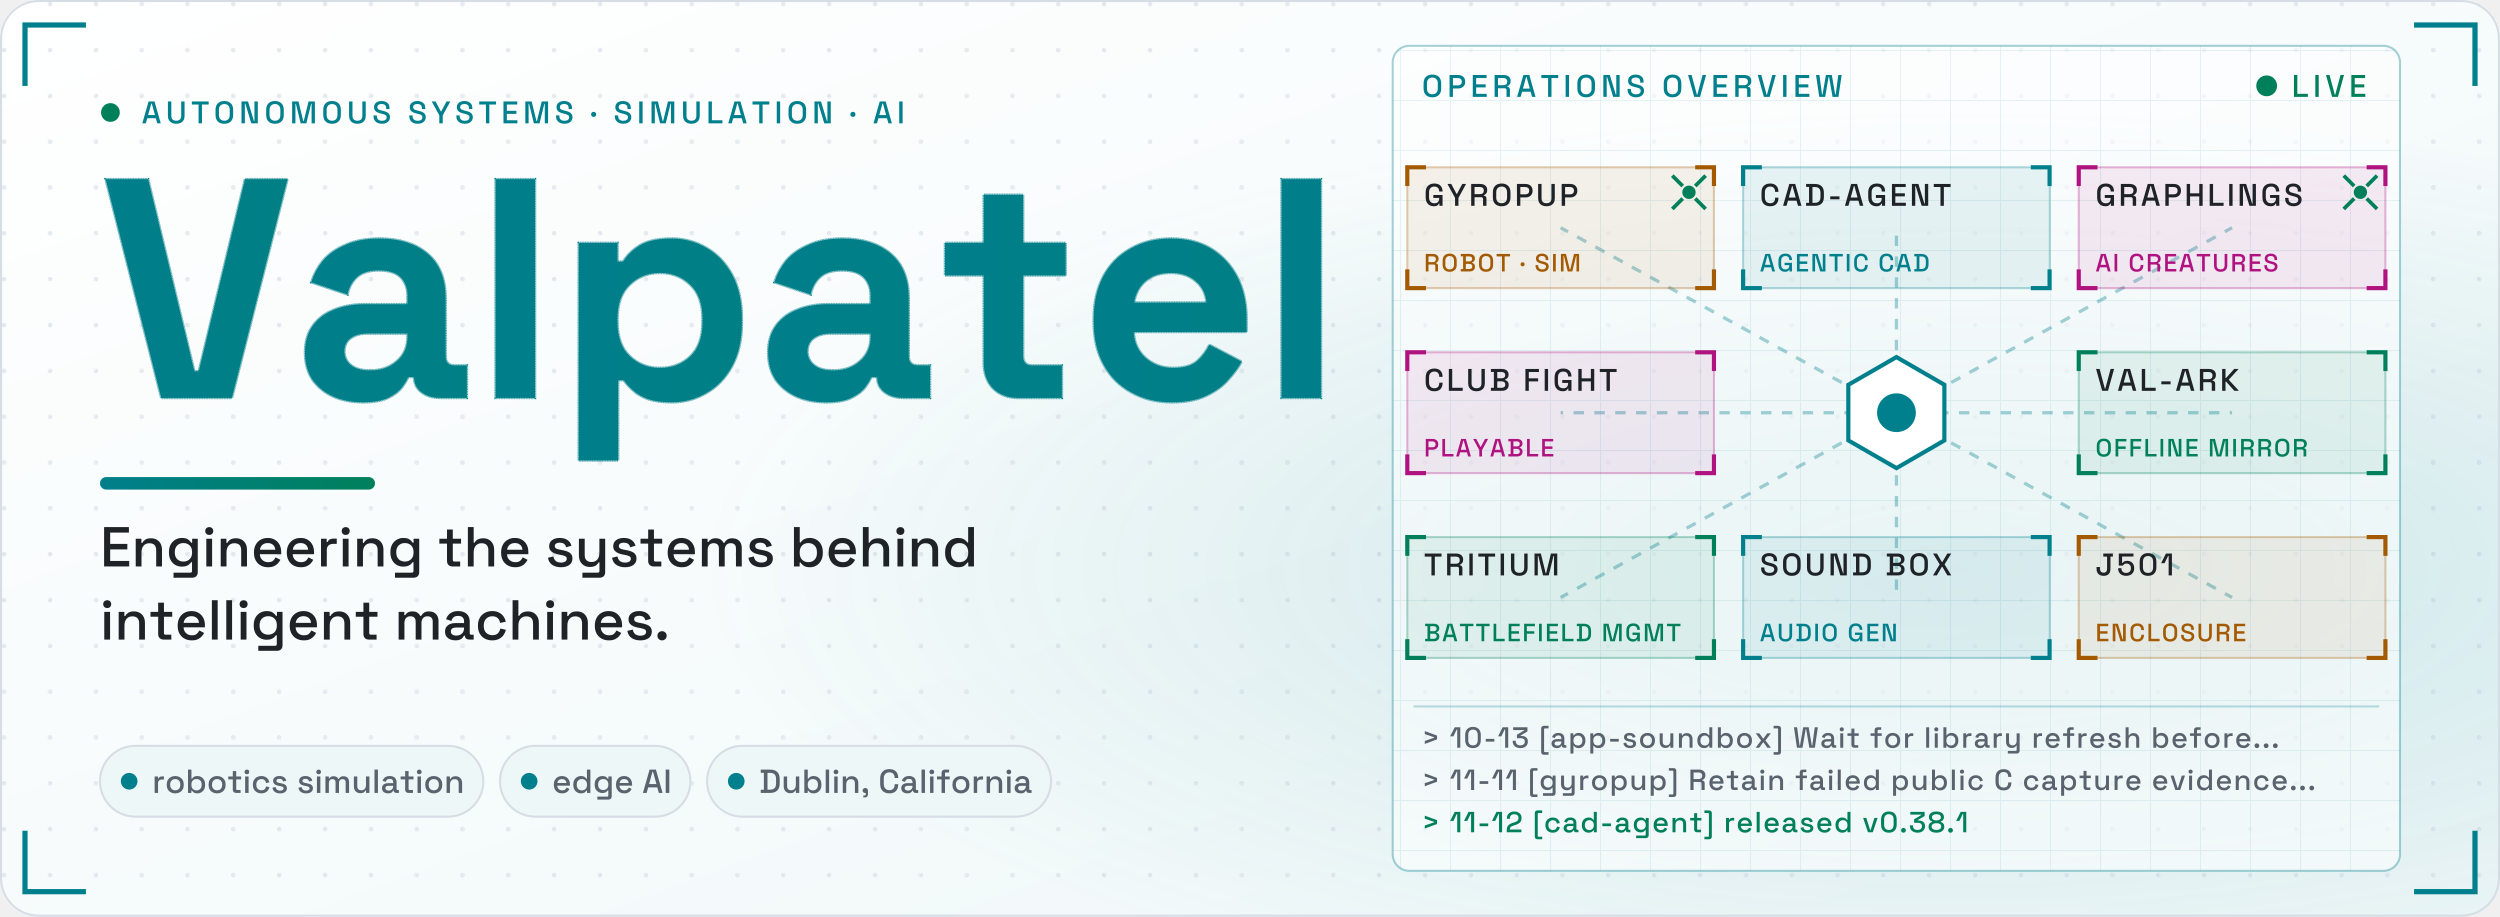
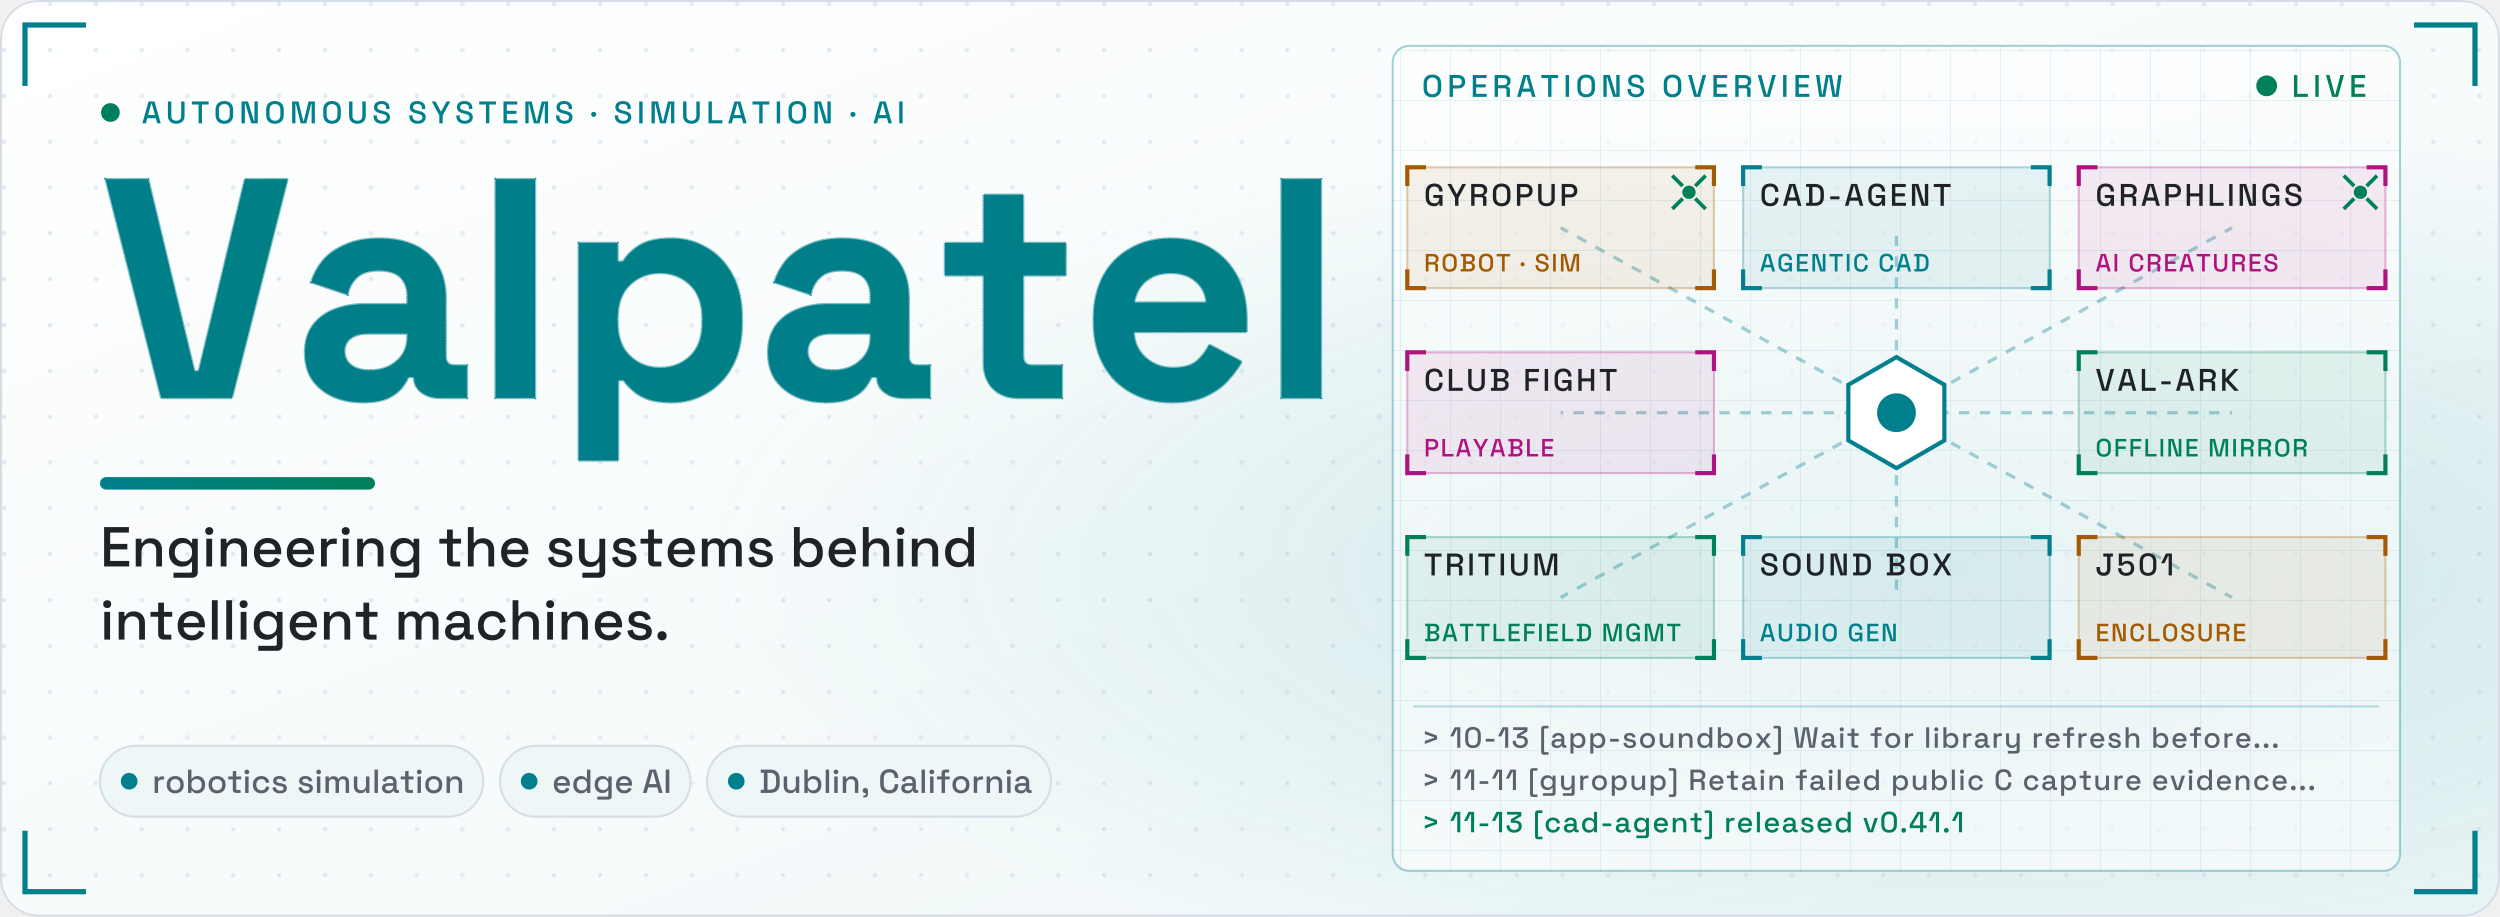
<svg xmlns="http://www.w3.org/2000/svg" viewBox="0 0 1200 440" width="1200" height="440" role="img" aria-label="Valpatel: engineering the systems behind intelligent machines. An operations overview links Gyropup, cad-agent, Graphlings, Club Fight, val-ark, Tritium, Sound Box and j501-agx-orin.">
  <style>.nm use{stroke-dasharray:1;stroke-dashoffset:0}.gp{opacity:0}.con path,.con rect{fill:none;vector-effect:non-scaling-stroke}.gl{stroke:#00805a;stroke-width:1;stroke-dasharray:6 4;opacity:0;transform-box:fill-box;transform-origin:0 0}.gb{stroke:#59636e;stroke-width:1;stroke-dasharray:1;opacity:0}.sh{opacity:.55;transform:translateX(-400px) skewX(-20deg)}.ul{transform-box:fill-box;transform-origin:0 0}.cbg{fill:#eef7f8;stroke:#d6dde4}.cpv{fill:none;stroke:#007f8c;stroke-dasharray:4 3}.led{animation:led 1.6s ease-in-out infinite}@keyframes led{50%{opacity:.3}}.pk{fill:none;stroke-width:4;stroke-linecap:round;stroke-dasharray:.08 .92;stroke-dashoffset:1;opacity:0;animation:pk 2.6s linear infinite}@keyframes pk{0%{stroke-dashoffset:1.08;opacity:1}92%{opacity:1}100%{stroke-dashoffset:0;opacity:0}}.core{transform-box:fill-box;transform-origin:50% 50%;animation:core 2.2s ease-in-out infinite}@keyframes core{50%{transform:scale(.6);opacity:.6}}.ag0{animation:ag0 6.6s 1.5s ease-in-out infinite}@keyframes ag0{0%{transform:translate(0px,0px)}33.3%{transform:translate(322.3px,88.7px)}66.7%{transform:translate(322.3px,177.4px)}100%{transform:translate(0px,0px)}}.ag1{animation:ag1 6.6s 2.6s ease-in-out infinite}@keyframes ag1{0%{transform:translate(0px,0px)}33.3%{transform:translate(-322.3px,177.4px)}66.7%{transform:translate(-322.3px,88.7px)}100%{transform:translate(0px,0px)}}@keyframes L0{0%{opacity:0;transform:translateY(6px)}4.94%{opacity:0;transform:translateY(6px);animation-timing-function:ease-out}13.37%,90.72%{opacity:1;transform:none}97.95%,100%{opacity:0;transform:none}}@keyframes L1{0%{opacity:0;transform:translateY(6px)}7.95%{opacity:0;transform:translateY(6px);animation-timing-function:ease-out}16.39%,89.88%{opacity:1;transform:none}97.11%,100%{opacity:0;transform:none}}@keyframes L2{0%{opacity:0;transform:translateY(6px)}11.81%{opacity:0;transform:translateY(6px);animation-timing-function:ease-out}20.24%,91.81%{opacity:1;transform:none}99.04%,100%{opacity:0;transform:none}}@keyframes L3{0%{opacity:0;transform:translateX(-8px)}13.25%{opacity:0;transform:translateX(-8px);animation-timing-function:ease-out}19.88%,92.77%{opacity:1;transform:none}100%{opacity:0;transform:none}}@keyframes L4{0%{opacity:0;transform:translateX(-8px)}24.1%{opacity:0;transform:translateX(-8px);animation-timing-function:ease-out}30.72%,92.77%{opacity:1;transform:none}100%{opacity:0;transform:none}}@keyframes L5{0%{opacity:0;transform:translateX(-8px)}34.94%{opacity:0;transform:translateX(-8px);animation-timing-function:ease-out}41.57%,92.77%{opacity:1;transform:none}100%{opacity:0;transform:none}}@keyframes L6{0%{opacity:0;animation-timing-function:linear}1.53%,13.41%{opacity:1;animation-timing-function:linear}19.16%,92.77%,100%{opacity:0}}@keyframes L7{0%{opacity:.9;transform:scaleX(0)}.6%{opacity:.9;transform:scaleX(0);animation-timing-function:ease-out}3.94%{transform:scaleX(1);animation-timing-function:ease-out}13.59%{opacity:.8;animation-timing-function:ease-out}19.16%,90.6%,97.83%,100%{opacity:0;transform:none}}@keyframes L8{0%{opacity:.85;stroke-dashoffset:1}2.41%{opacity:.85;stroke-dashoffset:1;animation-timing-function:ease-out}6.39%{opacity:.85;stroke-dashoffset:0;animation-timing-function:ease-out}11.02%{opacity:.55;stroke-dashoffset:0;animation-timing-function:ease-out}15.66%,91.08%,98.31%,100%{opacity:0;stroke-dashoffset:0}}@keyframes L9{0%{stroke-dashoffset:1;stroke-width:6px;fill-opacity:0;opacity:1}4.22%{stroke-dashoffset:1;stroke-width:6px;fill-opacity:0;opacity:1;animation-timing-function:cubic-bezier(.45,0,.2,1)}7.76%{stroke-dashoffset:0;stroke-width:6px;fill-opacity:0;animation-timing-function:cubic-bezier(.45,0,.2,1)}9.78%{stroke-width:22.7px;fill-opacity:.15;animation-timing-function:cubic-bezier(.45,0,.2,1)}12.65%,91.08%{stroke-dashoffset:0;stroke-width:8px;fill-opacity:1;opacity:1}98.31%,100%{stroke-dashoffset:0;stroke-width:8px;fill-opacity:1;opacity:0}}@keyframes L10{0%{transform:translateX(-200px) skewX(-20deg);opacity:.55}15.54%{transform:translateX(-200px) skewX(-20deg);opacity:.55;animation-timing-function:ease-in-out}36.75%,92.77%{transform:translateX(1600px) skewX(-20deg);opacity:.55}100%{transform:translateX(1600px) skewX(-20deg);opacity:0}}@keyframes L11{0%{transform:scaleX(0);opacity:1}4.1%{transform:scaleX(0);opacity:1;animation-timing-function:ease-out}14.94%,92.77%{transform:none;opacity:1}100%{transform:none;opacity:0}}@keyframes L12{0%,99.4%,100%{opacity:0}15.66%{opacity:0;animation-timing-function:ease-out}19.28%,92.17%{opacity:1}}@keyframes L13{0%,99.4%,100%{opacity:0}22.05%{opacity:0;animation-timing-function:ease-out}25.66%,92.17%{opacity:1}}@keyframes L14{0%,99.4%,100%{opacity:0}28.43%{opacity:0;animation-timing-function:ease-out}32.05%,92.17%{opacity:1}}@keyframes L15{0%,100%{opacity:0}34.82%{opacity:0;animation-timing-function:ease-out}38.43%,92.77%{opacity:1}}@keyframes L16{0%,100%{opacity:0}41.2%{opacity:0;animation-timing-function:ease-out}44.82%,92.77%{opacity:1}}@media (prefers-reduced-motion:reduce){*{animation:none!important}}</style>
  <defs>
    <linearGradient id="bgg" x1="0" y1="0" x2="1" y2="1">
      <stop offset="0" stop-color="#ffffff" />
      <stop offset="1" stop-color="#eef7f8" />
    </linearGradient>
    <radialGradient id="glow" cx=".78" cy=".62" r=".5">
      <stop offset="0" stop-color="#007f8c" stop-opacity=".16" />
      <stop offset="1" stop-color="#007f8c" stop-opacity="0" />
    </radialGradient>
    <linearGradient id="gr" x1="0" y1="0" x2="1" y2="0">
      <stop offset="0" stop-color="#007f8c" />
      <stop offset="1" stop-color="#00805a" />
    </linearGradient>
    <pattern id="dots" width="22" height="22" patternUnits="userSpaceOnUse">
      <circle cx="2" cy="2" r="1.1" fill="#d6dde4" />
    </pattern>
    <linearGradient id="ng" gradientUnits="userSpaceOnUse" x1="0" y1="0" x2="3977" y2="0">
      <stop offset="0" stop-color="#007f8c" />
      <stop offset="1" stop-color="#00805a" />
    </linearGradient>
    <pattern id="gp" width="60" height="60" patternUnits="userSpaceOnUse" x="48" y="191">
      <path d="M0 0V60M0 0H60M12 0V60M0 12H60M24 0V60M0 24H60M36 0V60M0 36H60M48 0V60M0 48H60" stroke="#00805a" stroke-width=".5" opacity=".45" />
      <path d="M0 0V60M0 0H60" stroke="#00805a" stroke-width="1" />
    </pattern>
    <clipPath id="nc" transform="translate(48 191) scale(.15 -.15)">
      <use href="#b86" x="0" />
      <use href="#b97" x="618" />
      <use href="#b108" x="1196" />
      <use href="#b112" x="1462" />
      <use href="#b97" x="2100" />
      <use href="#b116" x="2678" />
      <use href="#b101" x="3134" />
      <use href="#b108" x="3711" />
    </clipPath>
    <pattern id="opg" width="24" height="24" patternUnits="userSpaceOnUse">
      <path d="M24 0H0V24" fill="none" stroke="#007f8c" stroke-opacity=".09" />
    </pattern>
    <path id="b101" d="M296 -14Q222 -14 166 18Q109 49 78 106Q46 164 46 242V254Q46 332 77 390Q108 447 164 478Q220 510 294 510Q367 510 421 478Q475 445 505 388Q535 330 535 254V211H174Q176 160 212 128Q248 96 300 96Q353 96 378 119Q403 142 416 170L519 116Q505 90 478 60Q452 29 408 8Q364 -14 296 -14ZM175 305H407Q403 348 372 374Q342 400 293 400Q242 400 212 374Q182 348 175 305Z" pathLength="1" />
    <path id="b108" d="M70 0V700H196V0Z" pathLength="1" />
    <path id="b112" d="M70 -200V496H194V436H212Q229 465 265 488Q301 510 368 510Q428 510 479 480Q530 451 561 394Q592 337 592 256V240Q592 159 561 102Q530 45 479 16Q428 -14 368 -14Q323 -14 292 -4Q262 7 244 24Q225 40 214 57H196V-200ZM330 96Q389 96 428 134Q466 171 466 243V253Q466 325 427 362Q388 400 330 400Q272 400 233 362Q194 325 194 253V243Q194 171 233 134Q272 96 330 96Z" pathLength="1" />
    <path id="b116" d="M260 0Q211 0 180 30Q150 61 150 112V392H26V496H150V650H276V496H412V392H276V134Q276 104 304 104H400V0Z" pathLength="1" />
    <path id="b86" d="M196 0 18 700H154L302 85H316L464 700H600L422 0Z" pathLength="1" />
    <path id="b97" d="M224 -14Q171 -14 129 4Q87 23 62 58Q38 94 38 145Q38 196 62 230Q87 265 130 282Q174 300 230 300H366V328Q366 363 344 386Q322 408 274 408Q227 408 204 386Q181 365 174 331L58 370Q70 408 96 440Q123 471 168 490Q212 510 276 510Q374 510 431 461Q488 412 488 319V134Q488 104 516 104H556V0H472Q435 0 411 18Q387 36 387 66V67H368Q364 55 350 36Q336 16 306 1Q276 -14 224 -14ZM246 88Q299 88 332 118Q366 147 366 196V206H239Q204 206 184 191Q164 176 164 149Q164 122 185 105Q206 88 246 88Z" pathLength="1" />
    <path id="m100" d="M280 -14Q219 -14 167 16Q115 46 83 103Q52 159 52 239V254Q52 333 83 390Q114 447 166 477Q218 507 280 507Q328 507 361 495Q393 483 414 464Q435 446 446 426H462V700H565V0H464V70H448Q429 38 391 12Q352 -14 280 -14ZM309 76Q376 76 420 119Q463 162 463 242V251Q463 330 420 373Q377 416 309 416Q243 416 199 373Q156 330 156 251V242Q156 162 199 119Q243 76 309 76Z" pathLength="1" />
    <path id="m101" d="M302 -14Q227 -14 171 18Q115 49 84 106Q52 164 52 240V252Q52 329 83 386Q114 444 170 475Q225 507 298 507Q369 507 423 475Q476 444 506 388Q536 332 536 257V218H157Q159 153 201 115Q242 76 304 76Q362 76 392 102Q421 128 437 162L522 118Q508 90 482 59Q455 28 412 7Q369 -14 302 -14ZM158 297H431Q427 353 391 384Q355 416 297 416Q239 416 202 384Q166 353 158 297Z" pathLength="1" />
    <path id="m102" d="M165 0V406H27V493H165V601Q165 646 192 673Q219 700 264 700H391V613H297Q268 613 268 583V493H410V406H268V0Z" pathLength="1" />
    <path id="m103" d="M52 244V259Q52 337 83 392Q115 447 167 477Q219 507 281 507Q353 507 392 480Q430 453 448 422H464V493H564V-101Q564 -146 538 -173Q511 -200 465 -200H133V-110H433Q462 -110 462 -80V77H446Q435 59 415 40Q395 21 362 9Q330 -3 281 -3Q219 -3 166 26Q114 56 83 111Q52 167 52 244ZM309 87Q376 87 420 129Q463 172 463 247V256Q463 333 420 374Q377 416 309 416Q243 416 199 374Q156 333 156 256V247Q156 172 199 129Q243 87 309 87Z" pathLength="1" />
    <path id="m104" d="M76 0V700H179V423H195Q205 442 223 460Q242 478 272 489Q303 501 350 501Q406 501 450 476Q493 451 518 405Q543 360 543 296V0H440V288Q440 352 408 383Q376 413 320 413Q256 413 218 371Q179 329 179 249V0Z" pathLength="1" />
    <path id="m105" d="M76 0V493H179V0ZM128 560Q98 560 77 579Q57 599 57 630Q57 661 77 681Q98 700 128 700Q159 700 179 681Q199 661 199 630Q199 599 179 579Q159 560 128 560Z" pathLength="1" />
    <path id="m108" d="M76 0V700H179V0Z" pathLength="1" />
    <path id="m109" d="M76 0V493H177V435H193Q207 461 238 481Q269 501 322 501Q377 501 411 478Q444 456 461 421H477Q494 455 527 478Q559 501 619 501Q667 501 704 481Q741 462 763 423Q785 385 785 328V0H682V320Q682 365 658 390Q633 414 588 414Q540 414 511 383Q482 352 482 294V0H379V320Q379 365 355 390Q330 414 285 414Q237 414 208 383Q179 352 179 294V0Z" pathLength="1" />
    <path id="m110" d="M76 0V493H177V419H193Q207 449 243 475Q279 501 350 501Q406 501 450 476Q493 451 518 406Q543 360 543 296V0H440V288Q440 352 408 383Q376 413 320 413Q256 413 218 371Q179 329 179 249V0Z" pathLength="1" />
    <path id="m111" d="M307 -14Q233 -14 176 17Q118 47 85 104Q52 161 52 239V254Q52 332 85 389Q118 445 176 476Q233 507 307 507Q381 507 439 476Q497 445 530 389Q563 332 563 254V239Q563 161 530 104Q497 47 439 17Q381 -14 307 -14ZM307 78Q375 78 417 121Q460 165 460 242V251Q460 328 418 371Q376 415 307 415Q240 415 198 371Q155 328 155 251V242Q155 165 198 121Q240 78 307 78Z" pathLength="1" />
    <path id="m112" d="M76 -200V493H177V422H193Q212 455 250 481Q289 507 361 507Q423 507 474 477Q526 447 557 390Q589 334 589 254V239Q589 159 558 103Q527 46 475 16Q423 -14 361 -14Q313 -14 280 -2Q247 10 227 29Q207 47 195 67H179V-200ZM331 76Q399 76 442 119Q485 162 485 242V251Q485 330 442 373Q398 416 331 416Q265 416 221 373Q178 330 178 251V242Q178 162 221 119Q265 76 331 76Z" pathLength="1" />
    <path id="m114" d="M76 0V493H177V435H193Q205 466 231 480Q258 495 297 495H356V402H293Q243 402 211 375Q179 347 179 290V0Z" pathLength="1" />
    <path id="m115" d="M278 -14Q184 -14 122 28Q60 70 46 155L142 178Q150 137 169 113Q188 89 217 79Q245 69 278 69Q327 69 354 88Q380 107 380 137Q380 167 355 181Q330 195 281 204L247 210Q197 219 156 236Q115 253 91 283Q67 313 67 360Q67 430 119 468Q171 507 257 507Q340 507 394 469Q447 432 463 368L367 341Q358 386 329 404Q300 423 257 423Q215 423 191 408Q167 392 167 364Q167 334 190 320Q214 306 254 299L289 293Q342 284 386 268Q430 252 455 222Q481 192 481 142Q481 68 426 27Q371 -14 278 -14Z" pathLength="1" />
    <path id="m116" d="M261 0Q216 0 189 27Q163 54 163 99V406H27V493H163V656H266V493H413V406H266V117Q266 87 294 87H397V0Z" pathLength="1" />
    <path id="m117" d="M265 -9Q209 -9 165 16Q121 41 96 87Q71 133 71 197V493H174V204Q174 140 206 110Q238 79 295 79Q358 79 397 121Q435 164 435 244V493H538V0H437V74H421Q407 44 371 18Q335 -9 265 -9Z" pathLength="1" />
    <path id="m118" d="M190 0 24 493H133L264 76H280L411 493H520L354 0Z" pathLength="1" />
    <path id="m120" d="M34 0 222 249 38 493H159L288 316H304L433 493H555L370 249L558 0H435L304 181H288L157 0Z" pathLength="1" />
    <path id="m121" d="M133 -200V-110H408Q436 -110 436 -80V72H420Q411 52 392 34Q374 15 343 3Q312 -9 265 -9Q209 -9 165 16Q121 41 96 87Q71 133 71 196V493H174V204Q174 140 206 110Q238 79 295 79Q358 79 397 121Q435 163 435 243V493H538V-101Q538 -146 512 -173Q485 -200 439 -200Z" pathLength="1" />
    <path id="m183" d="M102 205Q67 205 43 228Q20 251 20 287Q20 323 43 346Q67 368 102 368Q137 368 160 345Q183 322 183 287Q183 251 160 228Q137 205 102 205Z" pathLength="1" />
    <path id="m44" d="M77 -136V-77H111Q152 -77 152 -36V-4H137Q102 -4 79 17Q56 38 56 70Q56 105 79 126Q102 148 137 148Q172 148 194 126Q217 103 217 67V-37Q217 -136 118 -136Z" pathLength="1" />
    <path id="m45" d="M74 209V303H370V209Z" pathLength="1" />
    <path id="m46" d="M138 -14Q103 -14 80 9Q56 32 56 68Q56 104 80 127Q103 149 138 149Q173 149 196 126Q220 103 220 68Q220 32 196 9Q173 -14 138 -14Z" pathLength="1" />
    <path id="m48" d="M322 -14Q200 -14 128 56Q55 125 55 265V435Q55 572 128 643Q200 714 322 714Q445 714 517 643Q590 572 590 435V265Q590 125 517 56Q445 -14 322 -14ZM322 80Q405 80 445 127Q485 175 485 261V441Q485 527 442 574Q399 620 322 620Q244 620 202 573Q160 525 160 441V261Q160 173 201 126Q241 80 322 80Z" pathLength="1" />
    <path id="m49" d="M257 0V626H241L126 390H15L170 700H362V0Z" pathLength="1" />
-     <path id="m50" d="M48 0V79Q48 152 73 199Q98 246 144 276Q191 305 257 325L318 344Q359 357 388 376Q418 395 434 423Q450 452 450 490V494Q450 553 410 586Q370 620 305 620Q238 620 196 584Q155 548 155 478V462H51V477Q51 553 84 606Q117 658 175 686Q233 714 305 714Q377 714 434 687Q490 660 523 611Q555 562 555 496V487Q555 419 528 374Q501 329 453 300Q406 271 344 251L285 233Q238 219 210 202Q181 186 168 163Q154 140 154 104V94H549V0Z" pathLength="1" />
    <path id="m51" d="M304 -14Q227 -14 167 14Q107 42 73 95Q40 148 40 221V239H145V223Q145 157 188 118Q232 80 304 80Q376 80 416 116Q456 152 456 207V216Q456 255 437 279Q418 303 386 315Q354 326 314 326H187V447L433 592V606H57V700H547V558L312 418V404H355Q408 404 455 384Q502 364 531 323Q561 282 561 219V207Q561 140 529 90Q497 41 439 13Q381 -14 304 -14Z" pathLength="1" />
+     <path id="m52" d="M383 0V143H29V265L297 700H488V236H606V143H488V0ZM131 236H383V634H367L131 250Z" pathLength="1" />
    <path id="m53" d="M302 -14Q223 -14 165 15Q107 44 76 97Q44 150 44 220V231H151V221Q151 157 190 119Q230 80 301 80Q374 80 414 120Q454 160 454 228V237Q454 302 414 341Q375 380 314 380Q280 380 257 369Q235 359 221 344Q208 329 199 315H66V700H535V605H171V399H187Q197 416 216 431Q234 447 264 457Q294 467 336 467Q398 467 448 441Q499 414 529 362Q559 311 559 238V227Q559 154 528 100Q497 46 440 16Q382 -14 302 -14Z" pathLength="1" />
-     <path id="m56" d="M306 -14Q225 -14 164 10Q104 34 71 80Q37 125 37 186V197Q37 247 56 280Q76 312 104 331Q133 349 158 355V371Q133 378 107 396Q81 415 65 445Q48 476 48 519V530Q48 586 81 627Q113 668 171 691Q229 714 306 714Q382 714 440 691Q498 668 530 627Q563 586 563 530V519Q563 476 546 445Q530 415 505 396Q480 378 454 371V355Q480 349 508 331Q536 312 555 280Q574 247 574 197V186Q574 125 541 80Q507 34 447 10Q386 -14 306 -14ZM306 80Q382 80 426 110Q469 139 469 192V200Q469 254 426 284Q384 313 306 313Q228 313 185 284Q142 254 142 200V192Q142 139 185 110Q229 80 306 80ZM306 407Q377 407 418 434Q458 461 458 510V518Q458 567 417 593Q376 620 306 620Q235 620 194 593Q153 567 153 518V510Q153 461 194 434Q234 407 306 407Z" pathLength="1" />
    <path id="m62" d="M100 130V233L419 342V358L100 467V570L520 415V285Z" pathLength="1" />
    <path id="m65" d="M21 0 221 700H411L610 0H499L453 165H179L133 0ZM206 265H426L324 633H308Z" pathLength="1" />
    <path id="m66" d="M47 0V96H141V604H47V700H402Q465 700 512 678Q559 657 586 617Q612 578 612 524V514Q612 466 594 435Q576 404 550 387Q525 370 502 363V347Q525 341 551 324Q578 306 597 275Q615 244 615 194V184Q615 126 588 85Q561 44 513 22Q466 0 404 0ZM250 98H391Q445 98 476 124Q507 150 507 196V205Q507 251 476 277Q446 303 391 303H250ZM250 402H391Q442 402 473 427Q504 453 504 497V507Q504 551 473 576Q443 602 391 602H250Z" pathLength="1" />
    <path id="m67" d="M333 -14Q205 -14 130 58Q55 131 55 268V432Q55 569 130 642Q205 714 333 714Q459 714 528 644Q596 574 596 453V447H489V456Q489 527 451 572Q412 617 333 617Q253 617 208 568Q163 520 163 434V266Q163 181 208 132Q253 83 333 83Q412 83 451 128Q489 174 489 244V261H596V247Q596 126 528 56Q459 -14 333 -14Z" pathLength="1" />
    <path id="m68" d="M47 0V96H141V604H47V700H327Q467 700 541 629Q616 558 616 415V284Q616 141 541 71Q467 0 327 0ZM250 98H328Q419 98 463 144Q507 190 507 281V419Q507 511 463 556Q419 601 328 601H250Z" pathLength="1" />
    <path id="m69" d="M73 0V700H514V602H181V401H486V303H181V98H519V0Z" pathLength="1" />
    <path id="m70" d="M73 0V700H505V602H181V400H479V302H181V0Z" pathLength="1" />
    <path id="m71" d="M316 -14Q241 -14 182 18Q123 51 89 114Q55 177 55 268V432Q55 569 130 642Q205 714 333 714Q459 714 527 646Q595 577 595 462V457H488V465Q488 508 471 543Q454 577 420 597Q386 617 333 617Q253 617 208 568Q163 520 163 434V266Q163 181 208 131Q253 82 334 82Q414 82 451 126Q488 170 488 240V253H300V346H595V0H495V71H479Q470 52 453 32Q435 12 402 -1Q370 -14 316 -14Z" pathLength="1" />
    <path id="m72" d="M73 0V700H181V400H475V700H583V0H475V302H181V0Z" pathLength="1" />
    <path id="m73" d="M73 0V700H181V0Z" pathLength="1" />
    <path id="m74" d="M265 -14Q160 -14 98 44Q36 103 36 210V270H144V210Q144 154 175 120Q205 87 263 87Q319 87 346 120Q373 153 373 210V602H251V700H559V602H481V210Q481 101 425 44Q368 -14 265 -14Z" pathLength="1" />
    <path id="m75" d="M73 0V700H181V409H197L458 700H599L283 355L610 0H465L197 297H181V0Z" pathLength="1" />
    <path id="m76" d="M73 0V700H181V98H518V0Z" pathLength="1" />
    <path id="m77" d="M73 0V700H276L429 72H445L598 700H801V0H696V624H680L528 0H346L194 624H178V0Z" pathLength="1" />
    <path id="m78" d="M73 0V700H281L471 72H487V700H594V0H386L196 629H180V0Z" pathLength="1" />
    <path id="m79" d="M336 -14Q207 -14 131 58Q55 131 55 268V432Q55 569 131 642Q207 714 336 714Q465 714 541 642Q618 569 618 432V268Q618 131 541 58Q465 -14 336 -14ZM336 83Q419 83 464 132Q509 180 509 264V436Q509 520 464 568Q419 617 336 617Q255 617 209 568Q163 520 163 436V264Q163 180 209 132Q255 83 336 83Z" pathLength="1" />
    <path id="m80" d="M73 0V700H351Q415 700 466 675Q516 649 544 602Q573 556 573 491V478Q573 413 544 366Q514 319 464 294Q414 269 351 269H181V0ZM181 367H340Q397 367 431 397Q465 427 465 479V489Q465 542 431 572Q397 602 340 602H181Z" pathLength="1" />
    <path id="m82" d="M73 0V700H367Q432 700 481 677Q531 655 558 613Q586 571 586 513V502Q586 436 554 397Q523 357 478 341V325Q516 323 539 299Q562 276 562 232V0H453V217Q453 244 439 260Q425 276 394 276H181V0ZM181 374H355Q413 374 445 403Q477 433 477 484V492Q477 543 446 572Q414 602 355 602H181Z" pathLength="1" />
    <path id="m83" d="M311 -14Q232 -14 171 14Q110 42 76 96Q41 151 41 229V254H148V229Q148 155 193 118Q237 81 311 81Q386 81 424 113Q462 144 462 194Q462 227 444 248Q426 269 393 281Q360 294 314 305L277 314Q210 330 161 353Q111 377 84 416Q57 455 57 516Q57 578 87 622Q118 666 172 690Q226 714 299 714Q372 714 429 689Q487 664 520 615Q553 566 553 492V456H446V492Q446 537 428 565Q409 593 376 606Q343 619 299 619Q235 619 199 593Q164 566 164 519Q164 487 180 467Q195 446 225 433Q255 420 300 410L337 401Q405 386 457 363Q509 339 539 299Q569 259 569 196Q569 133 537 86Q506 39 448 12Q390 -14 311 -14Z" pathLength="1" />
    <path id="m84" d="M240 0V602H25V700H563V602H348V0Z" pathLength="1" />
    <path id="m85" d="M335 -14Q252 -14 193 16Q133 46 101 102Q68 159 68 240V700H177V237Q177 163 218 123Q259 83 335 83Q411 83 452 123Q493 163 493 237V700H601V240Q601 159 569 102Q537 46 477 16Q417 -14 335 -14Z" pathLength="1" />
    <path id="m86" d="M216 0 21 700H133L303 68H316L485 700H597L403 0Z" pathLength="1" />
    <path id="m87" d="M136 0 33 700H141L225 73H241L349 700H538L646 73H662L745 700H853L750 0H561L451 636H435L326 0Z" pathLength="1" />
    <path id="m88" d="M27 0 242 353 30 700H154L312 430H328L487 700H611L399 353L614 0H489L328 276H312L151 0Z" pathLength="1" />
    <path id="m89" d="M254 0V254L11 700H133L301 383H316L484 700H606L363 254V0Z" pathLength="1" />
    <path id="m91" d="M166 -240Q127 -240 101 -215Q76 -189 76 -150V660Q76 699 101 725Q127 750 166 750H329V662H203Q176 662 176 632V-122Q176 -152 203 -152H329V-240Z" pathLength="1" />
    <path id="m93" d="M17 -240V-152H144Q171 -152 171 -122V632Q171 662 144 662H17V750H180Q220 750 245 725Q271 699 271 660V-150Q271 -189 245 -215Q220 -240 180 -240Z" pathLength="1" />
    <path id="m97" d="M229 -14Q176 -14 134 4Q93 22 68 57Q44 92 44 142Q44 193 68 226Q93 260 135 277Q178 294 232 294H382V326Q382 369 356 395Q330 421 276 421Q223 421 195 396Q167 371 158 331L62 362Q74 402 101 434Q127 467 171 487Q215 507 277 507Q373 507 428 458Q483 409 483 319V116Q483 86 511 86H553V0H476Q441 0 419 18Q397 36 397 67V70H382Q374 55 358 35Q342 15 311 0Q280 -14 229 -14ZM244 71Q306 71 344 107Q382 142 382 204V214H238Q197 214 172 197Q147 179 147 145Q147 111 173 91Q199 71 244 71Z" pathLength="1" />
    <path id="m98" d="M361 -14Q289 -14 250 12Q212 38 193 70H177V0H76V700H179V426H195Q207 446 227 464Q247 483 280 495Q313 507 361 507Q423 507 475 477Q527 447 558 390Q589 333 589 254V239Q589 159 557 103Q526 46 474 16Q423 -14 361 -14ZM331 76Q398 76 442 119Q485 162 485 242V251Q485 330 442 373Q399 416 331 416Q265 416 221 373Q178 330 178 251V242Q178 162 221 119Q265 76 331 76Z" pathLength="1" />
    <path id="m99" d="M305 -14Q234 -14 176 16Q119 46 86 103Q52 160 52 240V253Q52 333 86 389Q119 446 176 476Q234 507 305 507Q376 507 426 481Q476 455 506 412Q537 369 546 317L446 296Q441 329 425 356Q409 383 380 399Q351 415 307 415Q264 415 230 395Q195 376 175 339Q155 303 155 251V242Q155 190 175 153Q195 116 230 97Q264 78 307 78Q372 78 406 111Q440 145 449 197L549 174Q537 123 507 80Q476 37 426 12Q376 -14 305 -14Z" pathLength="1" />
  </defs>
  <rect width="1200" height="440" rx="18" fill="url(#bgg)" />
  <rect width="1200" height="440" rx="18" fill="url(#dots)" opacity=".7" />
  <rect width="1200" height="440" rx="18" fill="url(#glow)" />
  <rect x=".5" y=".5" width="1199" height="439" rx="18" fill="none" stroke="#d6dde4" />
  <path d="M12 40V12H40M1160 12H1188V40M1188 400V428H1160M40 428H12V400" fill="none" stroke="#007f8c" stroke-width="2.5" stroke-linecap="square" />
  <g class="mo">
    <rect x="668.5" y="22" width="483.5" height="396" rx="8" fill="#ffffff" fill-opacity=".55" stroke="#007f8c" stroke-opacity=".35" />
    <rect x="668.5" y="22" width="483.5" height="396" rx="8" fill="url(#opg)" />
    <g fill="#007f8c" transform="translate(682.5 46.5) scale(.015 -.015)">
      <use href="#m79" x="0" />
      <use href="#m80" x="813" />
      <use href="#m69" x="1556" />
      <use href="#m82" x="2255" />
      <use href="#m65" x="3027" />
      <use href="#m84" x="3799" />
      <use href="#m73" x="4527" />
      <use href="#m79" x="4921" />
      <use href="#m78" x="5734" />
      <use href="#m83" x="6541" />
      <use href="#m79" x="7685" />
      <use href="#m86" x="8498" />
      <use href="#m69" x="9257" />
      <use href="#m82" x="9956" />
      <use href="#m86" x="10728" />
      <use href="#m73" x="11487" />
      <use href="#m69" x="11881" />
      <use href="#m87" x="12580" />
    </g>
    <circle class="led" cx="1088" cy="41.2" r="5" fill="#00805a" />
    <g fill="#00805a" transform="translate(1100 46.5) scale(.015 -.015)">
      <use href="#m76" x="0" />
      <use href="#m73" x="684" />
      <use href="#m86" x="1078" />
      <use href="#m69" x="1837" />
    </g>
    <path d="M910.3 198.1L749.1 109.3M910.3 198.1L910.3 109.3M910.3 198.1L1071.4 109.3M910.3 198.1L749.1 198.1M910.3 198.1L1071.4 198.1M910.3 198.1L749.1 286.8M910.3 198.1L910.3 286.8M910.3 198.1L1071.4 286.8" stroke="#007f8c" stroke-opacity=".35" stroke-width="1.6" stroke-dasharray="5 5" fill="none" />
    <g style="animation:L12 8.3s infinite">
      <path class="pk" pathLength="1" d="M910.3 198.1L749.1 109.3" stroke="#007f8c" style="animation-delay:1.3s" />
    </g>
    <g style="animation:L13 8.3s infinite">
      <path class="pk" pathLength="1" d="M910.3 109.3L910.3 198.1" stroke="#00805a" style="animation-delay:1.83s" />
    </g>
    <g style="animation:L14 8.3s infinite">
      <path class="pk" pathLength="1" d="M910.3 198.1L1071.4 109.3" stroke="#007f8c" style="animation-delay:2.36s" />
    </g>
    <g style="animation:L15 8.3s infinite">
      <path class="pk" pathLength="1" d="M749.1 198.1L910.3 198.1" stroke="#00805a" style="animation-delay:2.89s" />
    </g>
    <g style="animation:L16 8.3s infinite">
      <path class="pk" pathLength="1" d="M910.3 198.1L1071.4 198.1" stroke="#007f8c" style="animation-delay:3.42s" />
    </g>
    <g style="animation:L12 8.3s .05s backwards infinite">
      <path class="pk" pathLength="1" d="M749.1 286.8L910.3 198.1" stroke="#00805a" style="animation-delay:1.35s" />
    </g>
    <g style="animation:L13 8.3s .05s backwards infinite">
      <path class="pk" pathLength="1" d="M910.3 198.1L910.3 286.8" stroke="#007f8c" style="animation-delay:1.88s" />
    </g>
    <g style="animation:L14 8.3s .05s backwards infinite">
      <path class="pk" pathLength="1" d="M1071.4 286.8L910.3 198.1" stroke="#00805a" style="animation-delay:2.41s" />
    </g>
    <path d="M933.3 211.4l-23 13.3-23.1-13.3 0-26.7 23.1-13.3 23 13.3z" fill="#ffffff" stroke="#007f8c" stroke-width="2" />
    <circle class="core" cx="910.3" cy="198.1" r="9.3" fill="#007f8c" />
    <g class="in" style="animation:L0 8.3s .09s backwards infinite">
      <rect x="675.5" y="80.3" width="147.2" height="58" fill="#a35a00" fill-opacity=".08" stroke="#a35a00" stroke-opacity=".3" />
      <path d="M675.5 89.3V80.3H684.5M813.7 80.3H822.7V89.3M822.7 129.3V138.3H813.7M684.5 138.3H675.5V129.3" fill="none" stroke="#a35a00" stroke-width="2" />
      <g fill="#1f2328" transform="translate(683.5 98.8) scale(.015 -.015)">
        <use href="#m71" x="0" />
        <use href="#m89" x="741" />
        <use href="#m82" x="1438" />
        <use href="#m79" x="2150" />
        <use href="#m80" x="2903" />
        <use href="#m85" x="3586" />
        <use href="#m80" x="4335" />
      </g>
      <g fill="#a35a00" transform="translate(683.5 130.3) scale(.012 -.012)">
        <use href="#m82" x="0" />
        <use href="#m79" x="692" />
        <use href="#m66" x="1425" />
        <use href="#m79" x="2148" />
        <use href="#m84" x="2881" />
        <use href="#m183" x="3844" />
        <use href="#m83" x="4422" />
        <use href="#m73" x="5091" />
        <use href="#m77" x="5405" />
      </g>
    </g>
    <g class="in" style="animation:L0 8.3s .17s backwards infinite">
      <rect x="836.7" y="80.3" width="147.2" height="58" fill="#007f8c" fill-opacity=".08" stroke="#007f8c" stroke-opacity=".3" />
      <path d="M836.7 89.3V80.3H845.7M974.8 80.3H983.8V89.3M983.8 129.3V138.3H974.8M845.7 138.3H836.7V129.3" fill="none" stroke="#007f8c" stroke-width="2" />
      <g fill="#1f2328" transform="translate(844.7 98.8) scale(.015 -.015)">
        <use href="#m67" x="0" />
        <use href="#m65" x="723" />
        <use href="#m68" x="1435" />
        <use href="#m45" x="2180" />
        <use href="#m65" x="2703" />
        <use href="#m71" x="3415" />
        <use href="#m69" x="4156" />
        <use href="#m78" x="4795" />
        <use href="#m84" x="5542" />
      </g>
      <g fill="#007f8c" transform="translate(844.7 130.3) scale(.012 -.012)">
        <use href="#m65" x="0" />
        <use href="#m71" x="692" />
        <use href="#m69" x="1413" />
        <use href="#m78" x="2032" />
        <use href="#m84" x="2759" />
        <use href="#m73" x="3407" />
        <use href="#m67" x="3721" />
        <use href="#m67" x="4739" />
        <use href="#m65" x="5442" />
        <use href="#m68" x="6134" />
      </g>
    </g>
    <g class="in" style="animation:L1 8.3s infinite">
      <rect x="997.8" y="80.3" width="147.2" height="58" fill="#b0127f" fill-opacity=".08" stroke="#b0127f" stroke-opacity=".3" />
      <path d="M997.8 89.3V80.3H1006.8M1136 80.3H1145V89.3M1145 129.3V138.3H1136M1006.8 138.3H997.8V129.3" fill="none" stroke="#b0127f" stroke-width="2" />
      <g fill="#1f2328" transform="translate(1005.8 98.8) scale(.015 -.015)">
        <use href="#m71" x="0" />
        <use href="#m82" x="741" />
        <use href="#m65" x="1453" />
        <use href="#m80" x="2165" />
        <use href="#m72" x="2848" />
        <use href="#m76" x="3584" />
        <use href="#m73" x="4208" />
        <use href="#m78" x="4542" />
        <use href="#m71" x="5289" />
        <use href="#m83" x="6030" />
      </g>
      <g fill="#b0127f" transform="translate(1005.8 130.3) scale(.012 -.012)">
        <use href="#m65" x="0" />
        <use href="#m73" x="692" />
        <use href="#m67" x="1321" />
        <use href="#m82" x="2024" />
        <use href="#m69" x="2716" />
        <use href="#m65" x="3335" />
        <use href="#m84" x="4027" />
        <use href="#m85" x="4675" />
        <use href="#m82" x="5404" />
        <use href="#m69" x="6096" />
        <use href="#m83" x="6715" />
      </g>
    </g>
    <g class="in" style="animation:L1 8.3s .08s backwards infinite">
      <rect x="675.5" y="169.1" width="147.2" height="58" fill="#b0127f" fill-opacity=".08" stroke="#b0127f" stroke-opacity=".3" />
      <path d="M675.5 178.1V169.1H684.5M813.7 169.1H822.7V178.1M822.7 218.1V227.1H813.7M684.5 227.1H675.5V218.1" fill="none" stroke="#b0127f" stroke-width="2" />
      <g fill="#1f2328" transform="translate(683.5 187.6) scale(.015 -.015)">
        <use href="#m67" x="0" />
        <use href="#m76" x="723" />
        <use href="#m85" x="1347" />
        <use href="#m66" x="2096" />
        <use href="#m70" x="3174" />
        <use href="#m73" x="3791" />
        <use href="#m71" x="4125" />
        <use href="#m72" x="4866" />
        <use href="#m84" x="5602" />
      </g>
      <g fill="#b0127f" transform="translate(683.5 219.1) scale(.012 -.012)">
        <use href="#m80" x="0" />
        <use href="#m76" x="663" />
        <use href="#m65" x="1267" />
        <use href="#m89" x="1959" />
        <use href="#m65" x="2636" />
        <use href="#m66" x="3328" />
        <use href="#m76" x="4051" />
        <use href="#m69" x="4655" />
      </g>
    </g>
    <g class="in" style="animation:L1 8.3s .16s backwards infinite">
      <rect x="997.8" y="169.1" width="147.2" height="58" fill="#00805a" fill-opacity=".08" stroke="#00805a" stroke-opacity=".3" />
      <path d="M997.8 178.1V169.1H1006.8M1136 169.1H1145V178.1M1145 218.1V227.1H1136M1006.8 227.1H997.8V218.1" fill="none" stroke="#00805a" stroke-width="2" />
      <g fill="#1f2328" transform="translate(1005.8 187.6) scale(.015 -.015)">
        <use href="#m86" x="0" />
        <use href="#m65" x="699" />
        <use href="#m76" x="1411" />
        <use href="#m45" x="2035" />
        <use href="#m65" x="2558" />
        <use href="#m82" x="3270" />
        <use href="#m75" x="3982" />
      </g>
      <g fill="#00805a" transform="translate(1005.8 219.1) scale(.012 -.012)">
        <use href="#m79" x="0" />
        <use href="#m70" x="733" />
        <use href="#m70" x="1330" />
        <use href="#m76" x="1927" />
        <use href="#m73" x="2531" />
        <use href="#m78" x="2845" />
        <use href="#m69" x="3572" />
        <use href="#m77" x="4506" />
        <use href="#m73" x="5440" />
        <use href="#m82" x="5754" />
        <use href="#m82" x="6446" />
        <use href="#m79" x="7138" />
        <use href="#m82" x="7871" />
      </g>
    </g>
    <g class="in" style="animation:L1 8.3s .24s backwards infinite">
      <rect x="675.5" y="257.8" width="147.2" height="58" fill="#00805a" fill-opacity=".08" stroke="#00805a" stroke-opacity=".3" />
      <path d="M675.5 266.8V257.8H684.5M813.7 257.8H822.7V266.8M822.7 306.8V315.8H813.7M684.5 315.8H675.5V306.8" fill="none" stroke="#00805a" stroke-width="2" />
      <g fill="#1f2328" transform="translate(683.5 276.2) scale(.015 -.015)">
        <use href="#m84" x="0" />
        <use href="#m82" x="668" />
        <use href="#m73" x="1380" />
        <use href="#m84" x="1714" />
        <use href="#m73" x="2382" />
        <use href="#m85" x="2716" />
        <use href="#m77" x="3465" />
      </g>
      <g fill="#00805a" transform="translate(683.5 307.8) scale(.012 -.012)">
        <use href="#m66" x="0" />
        <use href="#m65" x="723" />
        <use href="#m84" x="1415" />
        <use href="#m84" x="2063" />
        <use href="#m76" x="2711" />
        <use href="#m69" x="3315" />
        <use href="#m70" x="3934" />
        <use href="#m73" x="4531" />
        <use href="#m69" x="4845" />
        <use href="#m76" x="5464" />
        <use href="#m68" x="6068" />
        <use href="#m77" x="7108" />
        <use href="#m71" x="8042" />
        <use href="#m77" x="8763" />
        <use href="#m84" x="9697" />
      </g>
    </g>
    <g class="in" style="animation:L2 8.3s infinite">
      <rect x="836.7" y="257.8" width="147.2" height="58" fill="#007f8c" fill-opacity=".08" stroke="#007f8c" stroke-opacity=".3" />
      <path d="M836.7 266.8V257.8H845.7M974.8 257.8H983.8V266.8M983.8 306.8V315.8H974.8M845.7 315.8H836.7V306.8" fill="none" stroke="#007f8c" stroke-width="2" />
      <g fill="#1f2328" transform="translate(844.7 276.2) scale(.015 -.015)">
        <use href="#m83" x="0" />
        <use href="#m79" x="689" />
        <use href="#m85" x="1442" />
        <use href="#m78" x="2191" />
        <use href="#m68" x="2938" />
        <use href="#m66" x="4018" />
        <use href="#m79" x="4761" />
        <use href="#m88" x="5514" />
      </g>
      <g fill="#007f8c" transform="translate(844.7 307.8) scale(.012 -.012)">
        <use href="#m65" x="0" />
        <use href="#m85" x="692" />
        <use href="#m68" x="1421" />
        <use href="#m73" x="2146" />
        <use href="#m79" x="2460" />
        <use href="#m71" x="3508" />
        <use href="#m69" x="4229" />
        <use href="#m78" x="4848" />
      </g>
    </g>
    <g class="in" style="animation:L2 8.3s .08s backwards infinite">
      <rect x="997.8" y="257.8" width="147.2" height="58" fill="#a35a00" fill-opacity=".08" stroke="#a35a00" stroke-opacity=".3" />
      <path d="M997.8 266.8V257.8H1006.8M1136 257.8H1145V266.8M1145 306.8V315.8H1136M1006.8 315.8H997.8V306.8" fill="none" stroke="#a35a00" stroke-width="2" />
      <g fill="#1f2328" transform="translate(1005.8 276.2) scale(.015 -.015)">
        <use href="#m74" x="0" />
        <use href="#m53" x="682" />
        <use href="#m48" x="1361" />
        <use href="#m49" x="2086" />
      </g>
      <g fill="#a35a00" transform="translate(1005.8 307.8) scale(.012 -.012)">
        <use href="#m69" x="0" />
        <use href="#m78" x="619" />
        <use href="#m67" x="1346" />
        <use href="#m76" x="2049" />
        <use href="#m79" x="2653" />
        <use href="#m83" x="3386" />
        <use href="#m85" x="4055" />
        <use href="#m82" x="4784" />
        <use href="#m69" x="5476" />
      </g>
    </g>
    <g class="ag0">
      <path d="M813.7 95.3l5 5M813.7 89.3l5 -5M807.7 95.3l-5 5M807.7 89.3l-5 -5" stroke="#00805a" stroke-width="1.8" />
      <circle cx="810.7" cy="92.3" r="3.2" fill="#00805a" />
    </g>
    <g class="ag1">
      <path d="M1136 95.3l5 5M1136 89.3l5 -5M1130 95.3l-5 5M1130 89.3l-5 -5" stroke="#00805a" stroke-width="1.8" />
      <circle cx="1133" cy="92.3" r="3.2" fill="#00805a" />
    </g>
    <path d="M678.5 339.1H1142" stroke="#007f8c" stroke-opacity=".25" />
    <g class="lg" style="animation:L3 8.3s infinite">
      <g fill="#59636e" transform="translate(682.5 358.9) scale(.014 -.014)">
        <use href="#m62" x="0" />
        <use href="#m49" x="955" />
        <use href="#m48" x="1430" />
        <use href="#m45" x="2115" />
        <use href="#m49" x="2598" />
        <use href="#m51" x="3073" />
        <use href="#m91" x="4014" />
        <use href="#m97" x="4401" />
        <use href="#m112" x="5018" />
        <use href="#m112" x="5699" />
        <use href="#m45" x="6380" />
        <use href="#m115" x="6863" />
        <use href="#m111" x="7428" />
        <use href="#m117" x="8083" />
        <use href="#m110" x="8737" />
        <use href="#m100" x="9392" />
        <use href="#m98" x="10073" />
        <use href="#m111" x="10754" />
        <use href="#m120" x="11409" />
        <use href="#m93" x="12042" />
        <use href="#m87" x="12724" />
        <use href="#m97" x="13651" />
        <use href="#m105" x="14268" />
        <use href="#m116" x="14564" />
        <use href="#m102" x="15357" />
        <use href="#m111" x="15836" />
        <use href="#m114" x="16491" />
        <use href="#m108" x="17213" />
        <use href="#m105" x="17509" />
        <use href="#m98" x="17805" />
        <use href="#m114" x="18486" />
        <use href="#m97" x="18913" />
        <use href="#m114" x="19530" />
        <use href="#m121" x="19957" />
        <use href="#m114" x="20906" />
        <use href="#m101" x="21333" />
        <use href="#m102" x="21957" />
        <use href="#m114" x="22436" />
        <use href="#m101" x="22863" />
        <use href="#m115" x="23487" />
        <use href="#m104" x="24052" />
        <use href="#m98" x="25002" />
        <use href="#m101" x="25683" />
        <use href="#m102" x="26307" />
        <use href="#m111" x="26786" />
        <use href="#m114" x="27441" />
        <use href="#m101" x="27868" />
        <use href="#m46" x="28492" />
        <use href="#m46" x="28808" />
        <use href="#m46" x="29124" />
      </g>
    </g>
    <g class="lg" style="animation:L4 8.3s infinite">
      <g fill="#59636e" transform="translate(682.5 379.2) scale(.014 -.014)">
        <use href="#m62" x="0" />
        <use href="#m49" x="955" />
        <use href="#m49" x="1430" />
        <use href="#m45" x="1905" />
        <use href="#m49" x="2388" />
        <use href="#m49" x="2863" />
        <use href="#m91" x="3633" />
        <use href="#m103" x="4020" />
        <use href="#m121" x="4700" />
        <use href="#m114" x="5354" />
        <use href="#m111" x="5781" />
        <use href="#m112" x="6436" />
        <use href="#m117" x="7117" />
        <use href="#m112" x="7771" />
        <use href="#m93" x="8452" />
        <use href="#m82" x="9134" />
        <use href="#m101" x="9806" />
        <use href="#m116" x="10430" />
        <use href="#m97" x="10928" />
        <use href="#m105" x="11545" />
        <use href="#m110" x="11841" />
        <use href="#m102" x="12791" />
        <use href="#m97" x="13270" />
        <use href="#m105" x="13887" />
        <use href="#m108" x="14183" />
        <use href="#m101" x="14479" />
        <use href="#m100" x="15103" />
        <use href="#m112" x="16079" />
        <use href="#m117" x="16760" />
        <use href="#m98" x="17414" />
        <use href="#m108" x="18095" />
        <use href="#m105" x="18391" />
        <use href="#m99" x="18687" />
        <use href="#m67" x="19614" />
        <use href="#m99" x="20592" />
        <use href="#m97" x="21224" />
        <use href="#m112" x="21841" />
        <use href="#m116" x="22522" />
        <use href="#m117" x="23020" />
        <use href="#m114" x="23674" />
        <use href="#m101" x="24101" />
        <use href="#m101" x="25020" />
        <use href="#m118" x="25644" />
        <use href="#m105" x="26228" />
        <use href="#m100" x="26524" />
        <use href="#m101" x="27205" />
        <use href="#m110" x="27829" />
        <use href="#m99" x="28484" />
        <use href="#m101" x="29116" />
        <use href="#m46" x="29740" />
        <use href="#m46" x="30056" />
        <use href="#m46" x="30372" />
      </g>
    </g>
    <g class="lg" style="animation:L5 8.3s infinite">
      <g fill="#00805a" transform="translate(682.5 399.5) scale(.014 -.014)">
        <use href="#m62" x="0" />
        <use href="#m49" x="955" />
        <use href="#m49" x="1430" />
        <use href="#m45" x="1905" />
        <use href="#m49" x="2388" />
-         <use href="#m50" x="2863" />
-         <use href="#m91" x="3796" />
-         <use href="#m99" x="4183" />
-         <use href="#m97" x="4815" />
-         <use href="#m100" x="5432" />
-         <use href="#m45" x="6113" />
-         <use href="#m97" x="6596" />
-         <use href="#m103" x="7213" />
-         <use href="#m101" x="7893" />
-         <use href="#m110" x="8517" />
-         <use href="#m116" x="9172" />
-         <use href="#m93" x="9670" />
-         <use href="#m114" x="10352" />
-         <use href="#m101" x="10779" />
-         <use href="#m108" x="11403" />
-         <use href="#m101" x="11699" />
-         <use href="#m97" x="12323" />
-         <use href="#m115" x="12940" />
-         <use href="#m101" x="13505" />
-         <use href="#m100" x="14129" />
-         <use href="#m118" x="15105" />
-         <use href="#m48" x="15689" />
-         <use href="#m46" x="16374" />
-         <use href="#m51" x="16690" />
-         <use href="#m56" x="17336" />
-         <use href="#m46" x="17987" />
-         <use href="#m49" x="18303" />
+         <use href="#m51" x="2863" />
+         <use href="#m91" x="3804" />
+         <use href="#m99" x="4191" />
+         <use href="#m97" x="4823" />
+         <use href="#m100" x="5440" />
+         <use href="#m45" x="6121" />
+         <use href="#m97" x="6604" />
+         <use href="#m103" x="7221" />
+         <use href="#m101" x="7901" />
+         <use href="#m110" x="8525" />
+         <use href="#m116" x="9180" />
+         <use href="#m93" x="9678" />
+         <use href="#m114" x="10360" />
+         <use href="#m101" x="10787" />
+         <use href="#m108" x="11411" />
+         <use href="#m101" x="11707" />
+         <use href="#m97" x="12331" />
+         <use href="#m115" x="12948" />
+         <use href="#m101" x="13513" />
+         <use href="#m100" x="14137" />
+         <use href="#m118" x="15113" />
+         <use href="#m48" x="15697" />
+         <use href="#m46" x="16382" />
+         <use href="#m52" x="16698" />
+         <use href="#m49" x="17368" />
+         <use href="#m46" x="17843" />
+         <use href="#m49" x="18159" />
      </g>
    </g>
  </g>
  <circle class="led" cx="53" cy="54" r="4.5" fill="#00805a" />
  <g fill="#007f8c" transform="translate(68 59.2) scale(.015 -.015)">
    <use href="#m65" x="0" />
    <use href="#m85" x="772" />
    <use href="#m84" x="1581" />
    <use href="#m79" x="2309" />
    <use href="#m78" x="3122" />
    <use href="#m79" x="3929" />
    <use href="#m77" x="4742" />
    <use href="#m79" x="5756" />
    <use href="#m85" x="6569" />
    <use href="#m83" x="7378" />
    <use href="#m83" x="8522" />
    <use href="#m89" x="9271" />
    <use href="#m83" x="10028" />
    <use href="#m84" x="10777" />
    <use href="#m69" x="11505" />
    <use href="#m77" x="12204" />
    <use href="#m83" x="13218" />
    <use href="#m183" x="14362" />
    <use href="#m83" x="15100" />
    <use href="#m73" x="15849" />
    <use href="#m77" x="16243" />
    <use href="#m85" x="17257" />
    <use href="#m76" x="18066" />
    <use href="#m65" x="18750" />
    <use href="#m84" x="19522" />
    <use href="#m73" x="20250" />
    <use href="#m79" x="20644" />
    <use href="#m78" x="21457" />
    <use href="#m183" x="22659" />
    <use href="#m65" x="23397" />
    <use href="#m73" x="24169" />
  </g>
  <rect class="gp" x="36" y="55.2" width="620.5" height="185.6" fill="url(#gp)" style="animation:L6 8.3s infinite" />
  <g class="con" transform="translate(48 191) scale(.15 -.15)">
    <path class="gl" d="M-120 0H4097" style="animation:L7 8.3s infinite" />
    <path class="gl" d="M-120 486H4097" style="animation:L7 8.3s .06s backwards infinite" />
    <path class="gl" d="M-120 700H4097" style="animation:L7 8.3s .12s backwards infinite" />
    <path class="gl" d="M-120 -292H4097" style="animation:L7 8.3s .18s backwards infinite" />
    <rect class="gb" x="0" y="-292" width="618" height="992" pathLength="1" style="animation:L8 8.3s infinite" />
    <rect class="gb" x="618" y="-292" width="578" height="992" pathLength="1" style="animation:L8 8.3s .02s backwards infinite" />
    <rect class="gb" x="1196" y="-292" width="266" height="992" pathLength="1" style="animation:L8 8.3s .04s backwards infinite" />
    <rect class="gb" x="1462" y="-292" width="638" height="992" pathLength="1" style="animation:L8 8.3s .06s backwards infinite" />
    <rect class="gb" x="2100" y="-292" width="578" height="992" pathLength="1" style="animation:L8 8.3s .08s backwards infinite" />
    <rect class="gb" x="2678" y="-292" width="456" height="992" pathLength="1" style="animation:L8 8.3s .1s backwards infinite" />
    <rect class="gb" x="3134" y="-292" width="577" height="992" pathLength="1" style="animation:L8 8.3s .12s backwards infinite" />
    <rect class="gb" x="3711" y="-292" width="266" height="992" pathLength="1" style="animation:L8 8.3s .14s backwards infinite" />
  </g>
  <g class="nm" transform="translate(48 191) scale(.15 -.15)" fill="url(#ng)" stroke="url(#ng)" stroke-width="8">
    <use href="#b86" x="0" style="animation:L9 8.3s infinite" />
    <use href="#b97" x="618" style="animation:L9 8.3s .02s backwards infinite" />
    <use href="#b108" x="1196" style="animation:L9 8.3s .04s backwards infinite" />
    <use href="#b112" x="1462" style="animation:L9 8.3s .06s backwards infinite" />
    <use href="#b97" x="2100" style="animation:L9 8.3s .08s backwards infinite" />
    <use href="#b116" x="2678" style="animation:L9 8.3s .1s backwards infinite" />
    <use href="#b101" x="3134" style="animation:L9 8.3s .12s backwards infinite" />
    <use href="#b108" x="3711" style="animation:L9 8.3s .14s backwards infinite" />
  </g>
  <g clip-path="url(#nc)">
    <rect class="sh" x="-112" y="38" width="120" height="170" fill="#fff" transform="skewX(-20)" style="animation:L10 8.3s infinite" />
  </g>
  <rect class="ul" x="48" y="229" width="132" height="6" rx="3" fill="url(#gr)" style="animation:L11 8.3s infinite" />
  <g class="tg in" style="animation:L0 8.3s infinite">
    <g fill="#1f2328" transform="translate(48 271.9) scale(.027 -.027)">
      <use href="#m69" x="0" />
      <use href="#m110" x="559" />
      <use href="#m103" x="1174" />
      <use href="#m105" x="1814" />
      <use href="#m110" x="2070" />
      <use href="#m101" x="2685" />
      <use href="#m101" x="3269" />
      <use href="#m114" x="3853" />
      <use href="#m105" x="4240" />
      <use href="#m110" x="4496" />
      <use href="#m103" x="5111" />
      <use href="#m116" x="6006" />
      <use href="#m104" x="6464" />
      <use href="#m101" x="7079" />
      <use href="#m115" x="7918" />
      <use href="#m121" x="8443" />
      <use href="#m115" x="9057" />
      <use href="#m116" x="9582" />
      <use href="#m101" x="10040" />
      <use href="#m109" x="10624" />
      <use href="#m115" x="11481" />
      <use href="#m98" x="12261" />
      <use href="#m101" x="12902" />
      <use href="#m104" x="13486" />
      <use href="#m105" x="14101" />
      <use href="#m110" x="14357" />
      <use href="#m100" x="14972" />
    </g>
  </g>
  <g class="tg in" style="animation:L0 8.3s .1s backwards infinite">
    <g fill="#1f2328" transform="translate(48 307) scale(.027 -.027)">
      <use href="#m105" x="0" />
      <use href="#m110" x="256" />
      <use href="#m116" x="871" />
      <use href="#m101" x="1329" />
      <use href="#m108" x="1913" />
      <use href="#m108" x="2169" />
      <use href="#m105" x="2425" />
      <use href="#m103" x="2681" />
      <use href="#m101" x="3321" />
      <use href="#m110" x="3905" />
      <use href="#m116" x="4520" />
      <use href="#m109" x="5233" />
      <use href="#m97" x="6090" />
      <use href="#m99" x="6667" />
      <use href="#m104" x="7259" />
      <use href="#m105" x="7874" />
      <use href="#m110" x="8130" />
      <use href="#m101" x="8745" />
      <use href="#m115" x="9329" />
      <use href="#m46" x="9854" />
    </g>
  </g>
  <g class="chip in" style="animation:L1 8.3s .03s backwards infinite">
    <rect x="48" y="358" width="184" height="34" rx="17" class="cbg" />
    <circle cx="62" cy="375" r="4" fill="#007f8c" />
    <g fill="#59636e" transform="translate(73 380.6) scale(.016 -.016)">
      <use href="#m114" x="0" />
      <use href="#m111" x="387" />
      <use href="#m98" x="1002" />
      <use href="#m111" x="1643" />
      <use href="#m116" x="2258" />
      <use href="#m105" x="2716" />
      <use href="#m99" x="2972" />
      <use href="#m115" x="3564" />
      <use href="#m115" x="4344" />
      <use href="#m105" x="4869" />
      <use href="#m109" x="5125" />
      <use href="#m117" x="5982" />
      <use href="#m108" x="6596" />
      <use href="#m97" x="6852" />
      <use href="#m116" x="7429" />
      <use href="#m105" x="7887" />
      <use href="#m111" x="8143" />
      <use href="#m110" x="8758" />
    </g>
  </g>
  <g class="chip in" style="animation:L1 8.3s .18s backwards infinite">
    <rect x="240" y="358" width="91.4" height="34" rx="17" class="cbg" />
    <circle cx="254" cy="375" r="4" fill="#007f8c" />
    <g fill="#59636e" transform="translate(265 380.6) scale(.016 -.016)">
      <use href="#m101" x="0" />
      <use href="#m100" x="584" />
      <use href="#m103" x="1225" />
      <use href="#m101" x="1865" />
      <use href="#m65" x="2704" />
      <use href="#m73" x="3336" />
    </g>
  </g>
  <g class="chip in" style="animation:L2 8.3s .01s backwards infinite">
    <rect x="339.4" y="358" width="165.1" height="34" rx="17" class="cbg" />
    <circle cx="353.4" cy="375" r="4" fill="#007f8c" />
    <g fill="#59636e" transform="translate(364.4 380.6) scale(.016 -.016)">
      <use href="#m68" x="0" />
      <use href="#m117" x="665" />
      <use href="#m98" x="1279" />
      <use href="#m108" x="1920" />
      <use href="#m105" x="2176" />
      <use href="#m110" x="2432" />
      <use href="#m44" x="3047" />
      <use href="#m67" x="3575" />
      <use href="#m97" x="4218" />
      <use href="#m108" x="4795" />
      <use href="#m105" x="5051" />
      <use href="#m102" x="5307" />
      <use href="#m111" x="5746" />
      <use href="#m114" x="6361" />
      <use href="#m110" x="6748" />
      <use href="#m105" x="7363" />
      <use href="#m97" x="7619" />
    </g>
  </g>
</svg>
